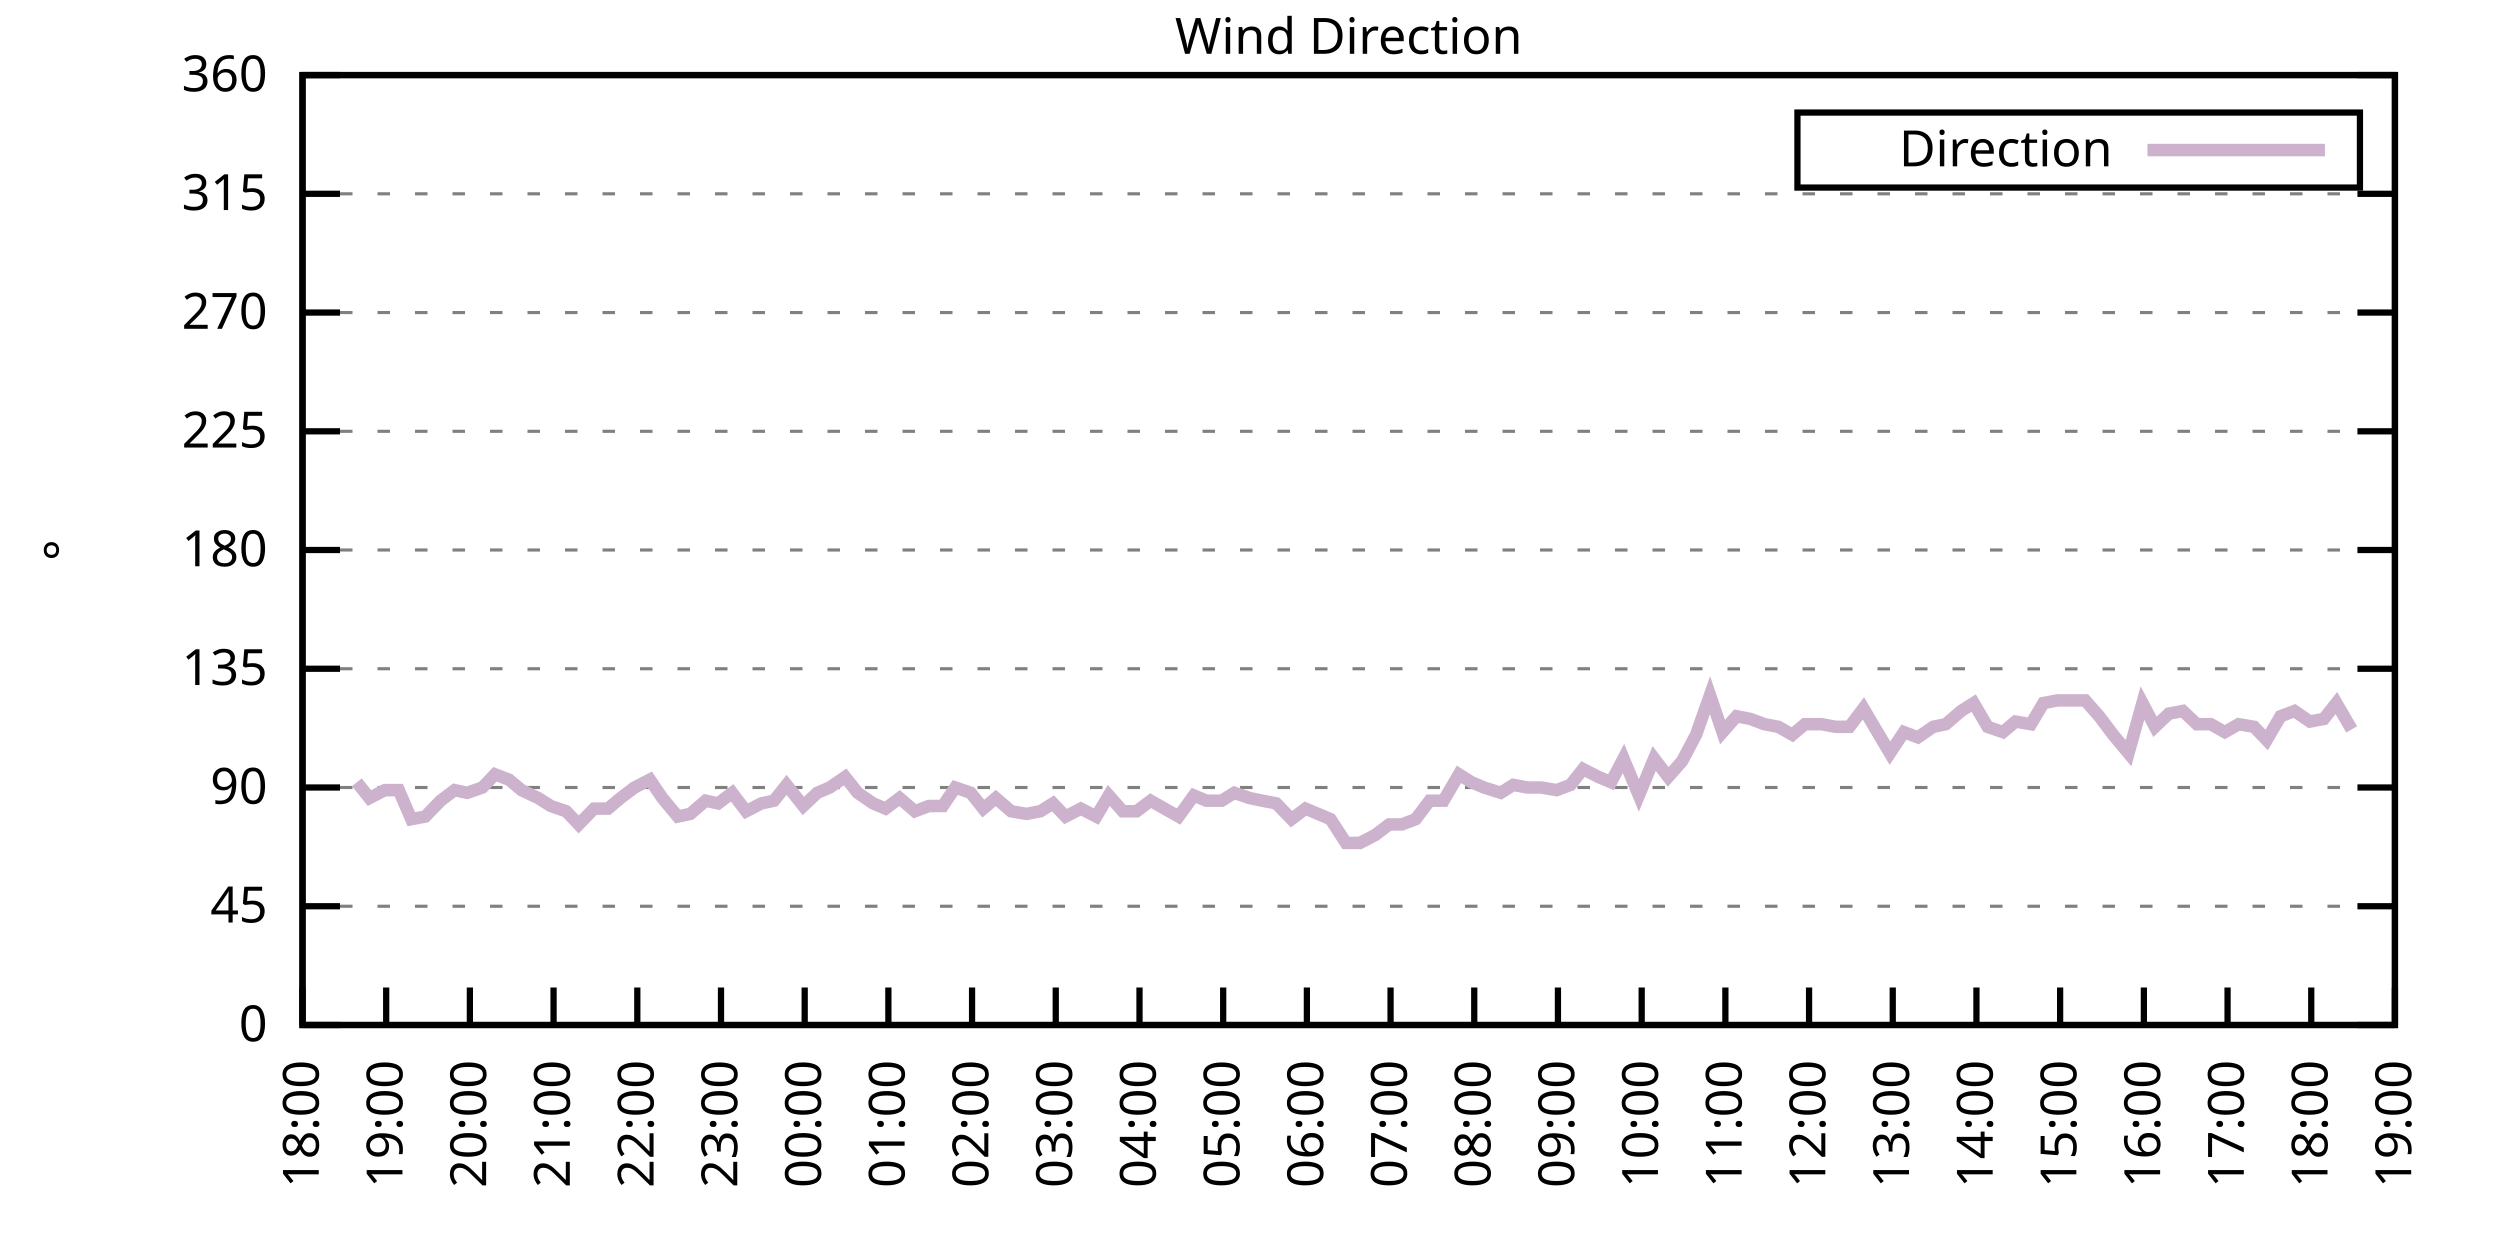
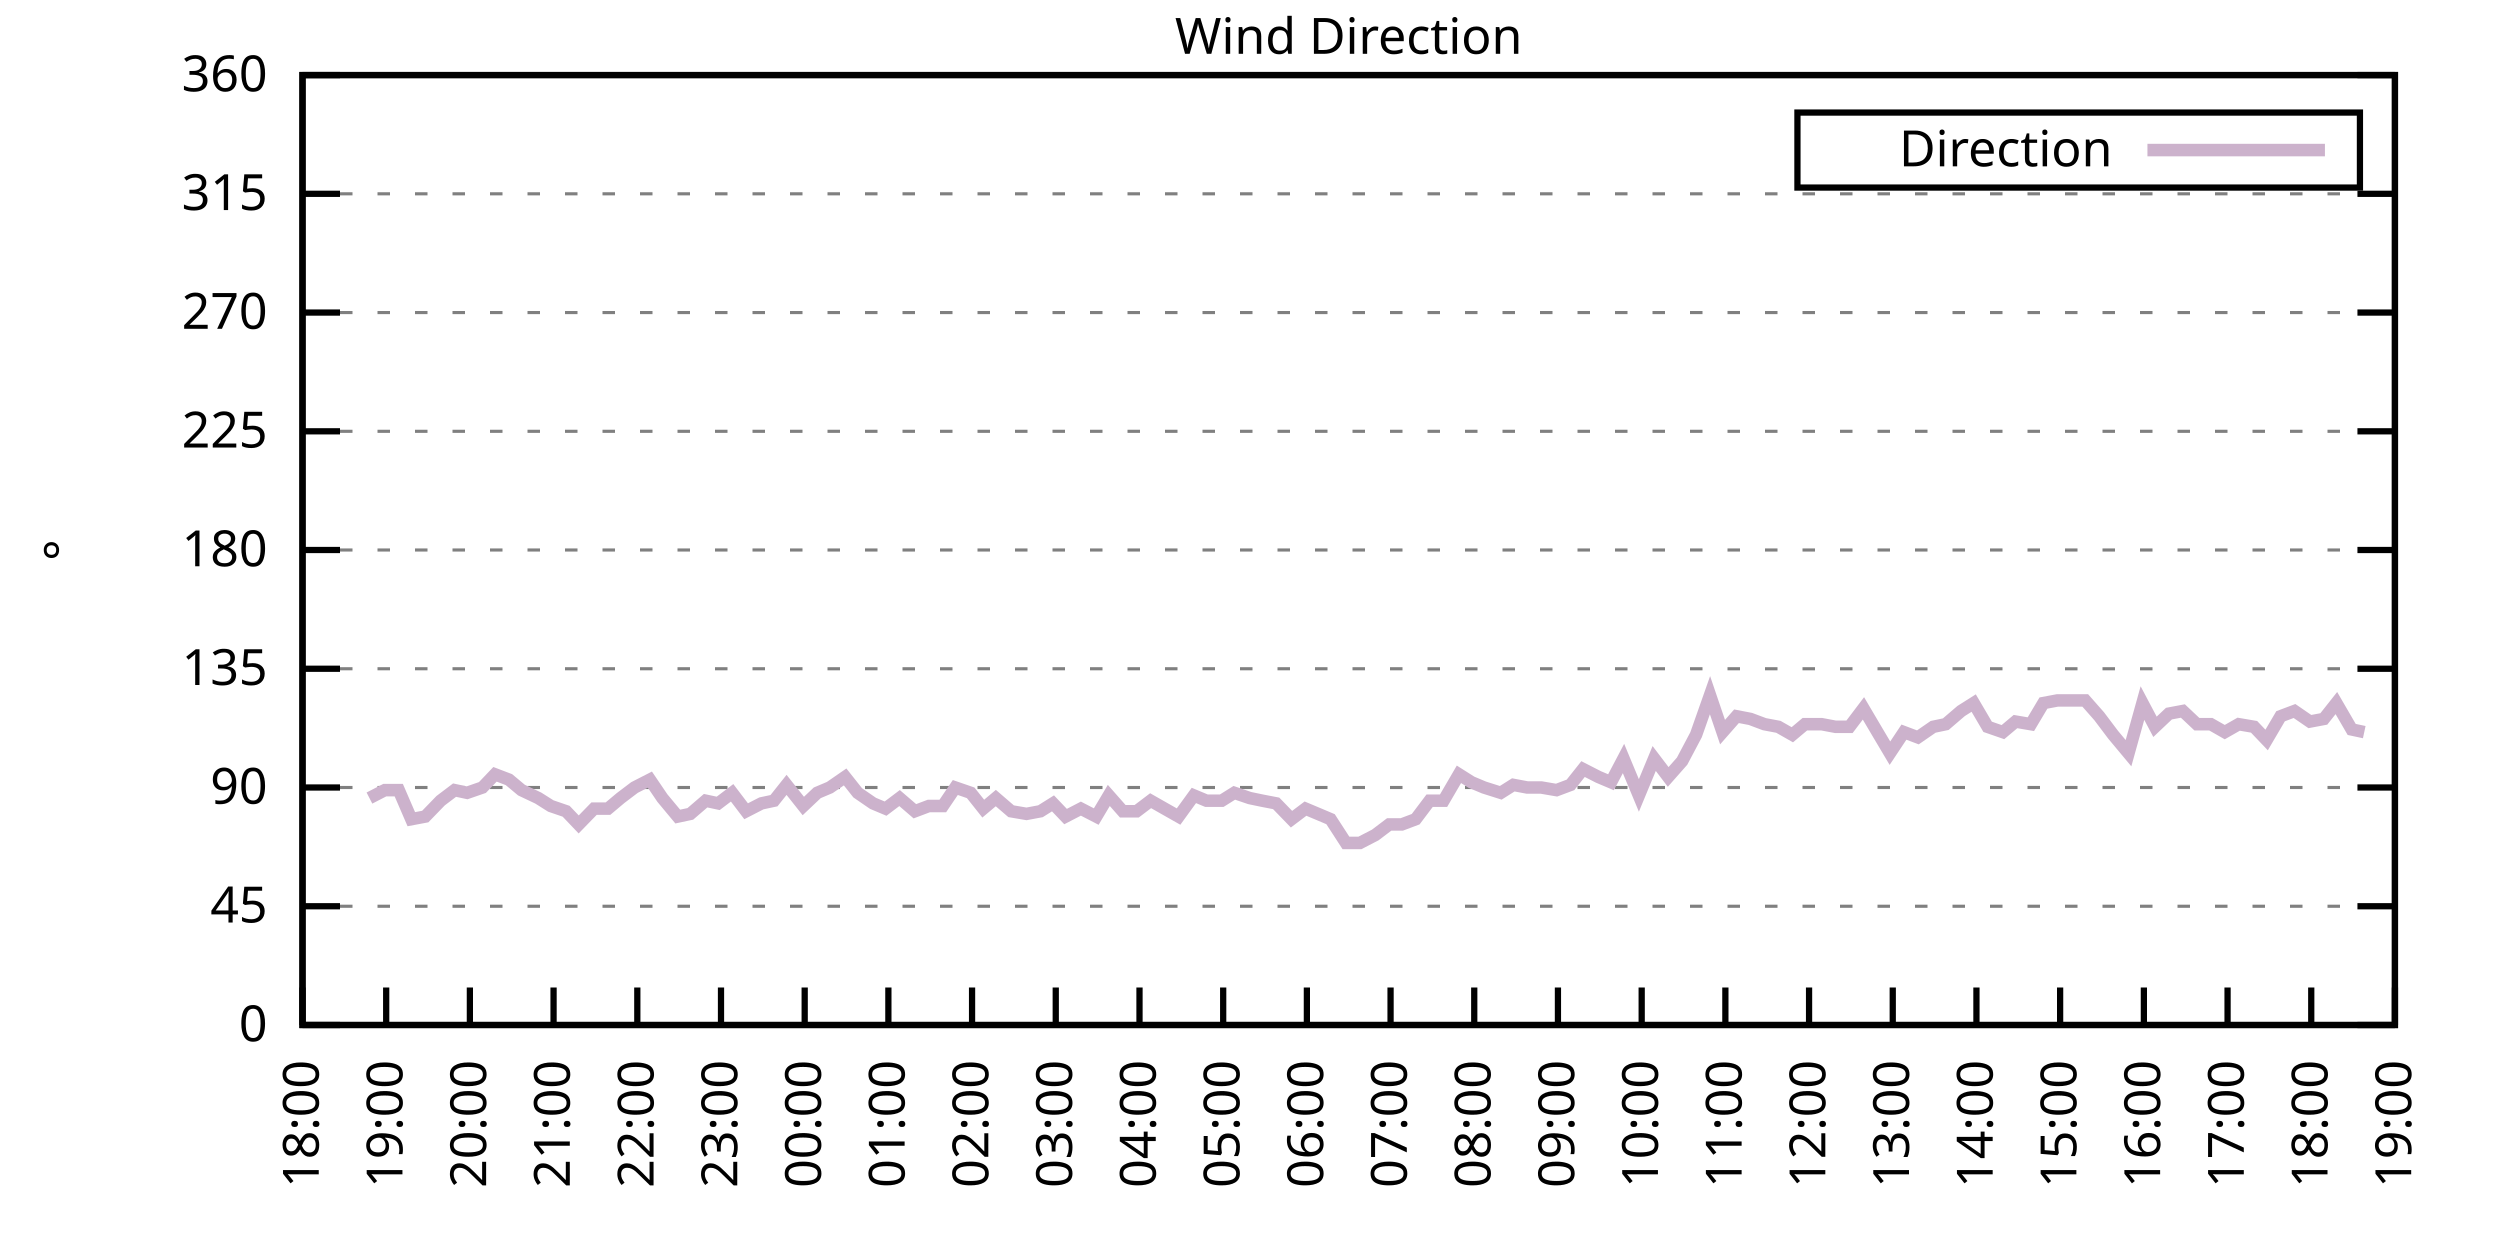
<svg xmlns="http://www.w3.org/2000/svg" xmlns:xlink="http://www.w3.org/1999/xlink" width="400" height="200" viewBox="0 0 400 200">
  <g id="gnuplot_canvas">
    <rect x="0" y="0" width="400" height="200" fill="none" />
    <defs>
      <circle id="gpDot" r="0.5" stroke-width="0.5" stroke="currentColor" />
      <path id="gpPt0" stroke-width="0.333" stroke="currentColor" d="M-1,0 h2 M0,-1 v2" />
      <path id="gpPt1" stroke-width="0.333" stroke="currentColor" d="M-1,-1 L1,1 M1,-1 L-1,1" />
      <path id="gpPt2" stroke-width="0.333" stroke="currentColor" d="M-1,0 L1,0 M0,-1 L0,1 M-1,-1 L1,1 M-1,1 L1,-1" />
      <rect id="gpPt3" stroke-width="0.333" stroke="currentColor" x="-1" y="-1" width="2" height="2" />
      <rect id="gpPt4" stroke-width="0.333" stroke="currentColor" fill="currentColor" x="-1" y="-1" width="2" height="2" />
      <circle id="gpPt5" stroke-width="0.333" stroke="currentColor" cx="0" cy="0" r="1" />
      <use xlink:href="#gpPt5" id="gpPt6" fill="currentColor" stroke="none" />
      <path id="gpPt7" stroke-width="0.333" stroke="currentColor" d="M0,-1.33 L-1.33,0.67 L1.33,0.67 z" />
      <use xlink:href="#gpPt7" id="gpPt8" fill="currentColor" stroke="none" />
      <use xlink:href="#gpPt7" id="gpPt9" stroke="currentColor" transform="rotate(180)" />
      <use xlink:href="#gpPt9" id="gpPt10" fill="currentColor" stroke="none" />
      <use xlink:href="#gpPt3" id="gpPt11" stroke="currentColor" transform="rotate(45)" />
      <use xlink:href="#gpPt11" id="gpPt12" fill="currentColor" stroke="none" />
      <path id="gpPt13" stroke-width="0.333" stroke="currentColor" d="M0,1.330 L1.265,0.411 L0.782,-1.067 L-0.782,-1.076 L-1.265,0.411 z" />
      <use xlink:href="#gpPt13" id="gpPt14" fill="currentColor" stroke="none" />
      <filter id="textbox" filterUnits="objectBoundingBox" x="0" y="0" height="1" width="1">
        <feFlood flood-color="white" flood-opacity="1" result="bgnd" />
        <feComposite in="SourceGraphic" in2="bgnd" operator="atop" />
      </filter>
      <filter id="greybox" filterUnits="objectBoundingBox" x="0" y="0" height="1" width="1">
        <feFlood flood-color="lightgrey" flood-opacity="1" result="grey" />
        <feComposite in="SourceGraphic" in2="grey" operator="atop" />
      </filter>
    </defs>
    <g fill="none" color="white" stroke="currentColor" stroke-width="1.00" stroke-linecap="butt" stroke-linejoin="miter">
</g>
    <g fill="none" color="black" stroke="currentColor" stroke-width="1.00" stroke-linecap="butt" stroke-linejoin="miter">
      <g stroke="none" shape-rendering="crispEdges">
        <polygon fill="rgb(255, 255, 255)" points="48.40,164.00 383.18,164.00 383.18,12.02 48.40,12.02 " />
      </g>
    </g>
    <g fill="none" color="black" stroke="currentColor" stroke-width="1.00" stroke-linecap="butt" stroke-linejoin="miter">
</g>
    <g fill="none" color="black" stroke="black" stroke-width="0.50" stroke-linecap="butt" stroke-linejoin="miter">
</g>
    <g fill="none" color="gray" stroke="currentColor" stroke-width="0.50" stroke-linecap="butt" stroke-linejoin="miter">
      <path stroke="gray" stroke-dasharray="2,4" class="gridline" d="M48.40,164.00 L383.19,164.00  " />
    </g>
    <g fill="none" color="gray" stroke="gray" stroke-width="1.00" stroke-linecap="butt" stroke-linejoin="miter">
</g>
    <g fill="none" color="black" stroke="currentColor" stroke-width="1.00" stroke-linecap="butt" stroke-linejoin="miter">
      <path stroke="black" d="M48.40,164.00 L54.40,164.00 M383.19,164.00 L377.19,164.00  " />
      <g transform="translate(42.80,166.60)" stroke="none" fill="black" font-family="Sans" font-size="8.00" text-anchor="end">
        <text>
          <tspan font-family="Sans"> 0</tspan>
        </text>
      </g>
    </g>
    <g fill="none" color="black" stroke="currentColor" stroke-width="1.00" stroke-linecap="butt" stroke-linejoin="miter">
</g>
    <g fill="none" color="black" stroke="black" stroke-width="0.50" stroke-linecap="butt" stroke-linejoin="miter">
</g>
    <g fill="none" color="gray" stroke="currentColor" stroke-width="0.50" stroke-linecap="butt" stroke-linejoin="miter">
      <path stroke="gray" stroke-dasharray="2,4" class="gridline" d="M48.40,145.00 L383.19,145.00  " />
    </g>
    <g fill="none" color="gray" stroke="gray" stroke-width="1.00" stroke-linecap="butt" stroke-linejoin="miter">
</g>
    <g fill="none" color="black" stroke="currentColor" stroke-width="1.00" stroke-linecap="butt" stroke-linejoin="miter">
      <path stroke="black" d="M48.40,145.00 L54.40,145.00 M383.19,145.00 L377.19,145.00  " />
      <g transform="translate(42.80,147.60)" stroke="none" fill="black" font-family="Sans" font-size="8.00" text-anchor="end">
        <text>
          <tspan font-family="Sans"> 45</tspan>
        </text>
      </g>
    </g>
    <g fill="none" color="black" stroke="currentColor" stroke-width="1.00" stroke-linecap="butt" stroke-linejoin="miter">
</g>
    <g fill="none" color="black" stroke="black" stroke-width="0.50" stroke-linecap="butt" stroke-linejoin="miter">
</g>
    <g fill="none" color="gray" stroke="currentColor" stroke-width="0.50" stroke-linecap="butt" stroke-linejoin="miter">
      <path stroke="gray" stroke-dasharray="2,4" class="gridline" d="M48.40,126.00 L383.19,126.00  " />
    </g>
    <g fill="none" color="gray" stroke="gray" stroke-width="1.00" stroke-linecap="butt" stroke-linejoin="miter">
</g>
    <g fill="none" color="black" stroke="currentColor" stroke-width="1.00" stroke-linecap="butt" stroke-linejoin="miter">
      <path stroke="black" d="M48.40,126.00 L54.40,126.00 M383.19,126.00 L377.19,126.00  " />
      <g transform="translate(42.80,128.60)" stroke="none" fill="black" font-family="Sans" font-size="8.00" text-anchor="end">
        <text>
          <tspan font-family="Sans"> 90</tspan>
        </text>
      </g>
    </g>
    <g fill="none" color="black" stroke="currentColor" stroke-width="1.00" stroke-linecap="butt" stroke-linejoin="miter">
</g>
    <g fill="none" color="black" stroke="black" stroke-width="0.50" stroke-linecap="butt" stroke-linejoin="miter">
</g>
    <g fill="none" color="gray" stroke="currentColor" stroke-width="0.50" stroke-linecap="butt" stroke-linejoin="miter">
      <path stroke="gray" stroke-dasharray="2,4" class="gridline" d="M48.40,107.00 L383.19,107.00  " />
    </g>
    <g fill="none" color="gray" stroke="gray" stroke-width="1.00" stroke-linecap="butt" stroke-linejoin="miter">
</g>
    <g fill="none" color="black" stroke="currentColor" stroke-width="1.00" stroke-linecap="butt" stroke-linejoin="miter">
      <path stroke="black" d="M48.40,107.00 L54.40,107.00 M383.19,107.00 L377.19,107.00  " />
      <g transform="translate(42.80,109.60)" stroke="none" fill="black" font-family="Sans" font-size="8.00" text-anchor="end">
        <text>
          <tspan font-family="Sans"> 135</tspan>
        </text>
      </g>
    </g>
    <g fill="none" color="black" stroke="currentColor" stroke-width="1.00" stroke-linecap="butt" stroke-linejoin="miter">
</g>
    <g fill="none" color="black" stroke="black" stroke-width="0.50" stroke-linecap="butt" stroke-linejoin="miter">
</g>
    <g fill="none" color="gray" stroke="currentColor" stroke-width="0.50" stroke-linecap="butt" stroke-linejoin="miter">
      <path stroke="gray" stroke-dasharray="2,4" class="gridline" d="M48.40,88.00 L383.19,88.00  " />
    </g>
    <g fill="none" color="gray" stroke="gray" stroke-width="1.00" stroke-linecap="butt" stroke-linejoin="miter">
</g>
    <g fill="none" color="black" stroke="currentColor" stroke-width="1.00" stroke-linecap="butt" stroke-linejoin="miter">
      <path stroke="black" d="M48.40,88.00 L54.40,88.00 M383.19,88.00 L377.19,88.00  " />
      <g transform="translate(42.80,90.60)" stroke="none" fill="black" font-family="Sans" font-size="8.00" text-anchor="end">
        <text>
          <tspan font-family="Sans"> 180</tspan>
        </text>
      </g>
    </g>
    <g fill="none" color="black" stroke="currentColor" stroke-width="1.00" stroke-linecap="butt" stroke-linejoin="miter">
</g>
    <g fill="none" color="black" stroke="black" stroke-width="0.50" stroke-linecap="butt" stroke-linejoin="miter">
</g>
    <g fill="none" color="gray" stroke="currentColor" stroke-width="0.50" stroke-linecap="butt" stroke-linejoin="miter">
      <path stroke="gray" stroke-dasharray="2,4" class="gridline" d="M48.40,69.01 L383.19,69.01  " />
    </g>
    <g fill="none" color="gray" stroke="gray" stroke-width="1.00" stroke-linecap="butt" stroke-linejoin="miter">
</g>
    <g fill="none" color="black" stroke="currentColor" stroke-width="1.00" stroke-linecap="butt" stroke-linejoin="miter">
      <path stroke="black" d="M48.40,69.01 L54.40,69.01 M383.19,69.01 L377.19,69.01  " />
      <g transform="translate(42.80,71.61)" stroke="none" fill="black" font-family="Sans" font-size="8.00" text-anchor="end">
        <text>
          <tspan font-family="Sans"> 225</tspan>
        </text>
      </g>
    </g>
    <g fill="none" color="black" stroke="currentColor" stroke-width="1.00" stroke-linecap="butt" stroke-linejoin="miter">
</g>
    <g fill="none" color="black" stroke="black" stroke-width="0.50" stroke-linecap="butt" stroke-linejoin="miter">
</g>
    <g fill="none" color="gray" stroke="currentColor" stroke-width="0.50" stroke-linecap="butt" stroke-linejoin="miter">
      <path stroke="gray" stroke-dasharray="2,4" class="gridline" d="M48.40,50.01 L383.19,50.01  " />
    </g>
    <g fill="none" color="gray" stroke="gray" stroke-width="1.00" stroke-linecap="butt" stroke-linejoin="miter">
</g>
    <g fill="none" color="black" stroke="currentColor" stroke-width="1.00" stroke-linecap="butt" stroke-linejoin="miter">
      <path stroke="black" d="M48.40,50.01 L54.40,50.01 M383.19,50.01 L377.19,50.01  " />
      <g transform="translate(42.80,52.61)" stroke="none" fill="black" font-family="Sans" font-size="8.00" text-anchor="end">
        <text>
          <tspan font-family="Sans"> 270</tspan>
        </text>
      </g>
    </g>
    <g fill="none" color="black" stroke="currentColor" stroke-width="1.00" stroke-linecap="butt" stroke-linejoin="miter">
</g>
    <g fill="none" color="black" stroke="black" stroke-width="0.50" stroke-linecap="butt" stroke-linejoin="miter">
</g>
    <g fill="none" color="gray" stroke="currentColor" stroke-width="0.50" stroke-linecap="butt" stroke-linejoin="miter">
      <path stroke="gray" stroke-dasharray="2,4" class="gridline" d="M48.40,31.01 L383.19,31.01  " />
    </g>
    <g fill="none" color="gray" stroke="gray" stroke-width="1.00" stroke-linecap="butt" stroke-linejoin="miter">
</g>
    <g fill="none" color="black" stroke="currentColor" stroke-width="1.00" stroke-linecap="butt" stroke-linejoin="miter">
      <path stroke="black" d="M48.40,31.01 L54.40,31.01 M383.19,31.01 L377.19,31.01  " />
      <g transform="translate(42.80,33.61)" stroke="none" fill="black" font-family="Sans" font-size="8.00" text-anchor="end">
        <text>
          <tspan font-family="Sans"> 315</tspan>
        </text>
      </g>
    </g>
    <g fill="none" color="black" stroke="currentColor" stroke-width="1.00" stroke-linecap="butt" stroke-linejoin="miter">
</g>
    <g fill="none" color="black" stroke="black" stroke-width="0.50" stroke-linecap="butt" stroke-linejoin="miter">
</g>
    <g fill="none" color="gray" stroke="currentColor" stroke-width="0.50" stroke-linecap="butt" stroke-linejoin="miter">
      <path stroke="gray" stroke-dasharray="2,4" class="gridline" d="M48.40,12.01 L383.19,12.01  " />
    </g>
    <g fill="none" color="gray" stroke="gray" stroke-width="1.00" stroke-linecap="butt" stroke-linejoin="miter">
</g>
    <g fill="none" color="black" stroke="currentColor" stroke-width="1.00" stroke-linecap="butt" stroke-linejoin="miter">
      <path stroke="black" d="M48.40,12.01 L54.40,12.01 M383.19,12.01 L377.19,12.01  " />
      <g transform="translate(42.80,14.61)" stroke="none" fill="black" font-family="Sans" font-size="8.00" text-anchor="end">
        <text>
          <tspan font-family="Sans"> 360</tspan>
        </text>
      </g>
    </g>
    <g fill="none" color="black" stroke="currentColor" stroke-width="1.00" stroke-linecap="butt" stroke-linejoin="miter">
      <path stroke="black" d="M48.40,164.00 L48.40,158.00  " />
      <g transform="translate(51.00,169.60) rotate(270.00)" stroke="none" fill="black" font-family="Sans" font-size="8.00" text-anchor="end">
        <text>
          <tspan font-family="Sans">18:00</tspan>
        </text>
      </g>
    </g>
    <g fill="none" color="black" stroke="currentColor" stroke-width="1.00" stroke-linecap="butt" stroke-linejoin="miter">
      <path stroke="black" d="M61.79,164.00 L61.79,158.00  " />
      <g transform="translate(64.39,169.60) rotate(270.00)" stroke="none" fill="black" font-family="Sans" font-size="8.00" text-anchor="end">
        <text>
          <tspan font-family="Sans">19:00</tspan>
        </text>
      </g>
    </g>
    <g fill="none" color="black" stroke="currentColor" stroke-width="1.00" stroke-linecap="butt" stroke-linejoin="miter">
      <path stroke="black" d="M75.18,164.00 L75.18,158.00  " />
      <g transform="translate(77.78,169.60) rotate(270.00)" stroke="none" fill="black" font-family="Sans" font-size="8.00" text-anchor="end">
        <text>
          <tspan font-family="Sans">20:00</tspan>
        </text>
      </g>
    </g>
    <g fill="none" color="black" stroke="currentColor" stroke-width="1.00" stroke-linecap="butt" stroke-linejoin="miter">
      <path stroke="black" d="M88.57,164.00 L88.57,158.00  " />
      <g transform="translate(91.17,169.60) rotate(270.00)" stroke="none" fill="black" font-family="Sans" font-size="8.00" text-anchor="end">
        <text>
          <tspan font-family="Sans">21:00</tspan>
        </text>
      </g>
    </g>
    <g fill="none" color="black" stroke="currentColor" stroke-width="1.00" stroke-linecap="butt" stroke-linejoin="miter">
      <path stroke="black" d="M101.97,164.00 L101.97,158.00  " />
      <g transform="translate(104.57,169.60) rotate(270.00)" stroke="none" fill="black" font-family="Sans" font-size="8.00" text-anchor="end">
        <text>
          <tspan font-family="Sans">22:00</tspan>
        </text>
      </g>
    </g>
    <g fill="none" color="black" stroke="currentColor" stroke-width="1.00" stroke-linecap="butt" stroke-linejoin="miter">
      <path stroke="black" d="M115.36,164.00 L115.36,158.00  " />
      <g transform="translate(117.96,169.60) rotate(270.00)" stroke="none" fill="black" font-family="Sans" font-size="8.00" text-anchor="end">
        <text>
          <tspan font-family="Sans">23:00</tspan>
        </text>
      </g>
    </g>
    <g fill="none" color="black" stroke="currentColor" stroke-width="1.00" stroke-linecap="butt" stroke-linejoin="miter">
      <path stroke="black" d="M128.75,164.00 L128.75,158.00  " />
      <g transform="translate(131.35,169.60) rotate(270.00)" stroke="none" fill="black" font-family="Sans" font-size="8.00" text-anchor="end">
        <text>
          <tspan font-family="Sans">00:00</tspan>
        </text>
      </g>
    </g>
    <g fill="none" color="black" stroke="currentColor" stroke-width="1.00" stroke-linecap="butt" stroke-linejoin="miter">
      <path stroke="black" d="M142.14,164.00 L142.14,158.00  " />
      <g transform="translate(144.74,169.60) rotate(270.00)" stroke="none" fill="black" font-family="Sans" font-size="8.00" text-anchor="end">
        <text>
          <tspan font-family="Sans">01:00</tspan>
        </text>
      </g>
    </g>
    <g fill="none" color="black" stroke="currentColor" stroke-width="1.00" stroke-linecap="butt" stroke-linejoin="miter">
      <path stroke="black" d="M155.53,164.00 L155.53,158.00  " />
      <g transform="translate(158.13,169.60) rotate(270.00)" stroke="none" fill="black" font-family="Sans" font-size="8.00" text-anchor="end">
        <text>
          <tspan font-family="Sans">02:00</tspan>
        </text>
      </g>
    </g>
    <g fill="none" color="black" stroke="currentColor" stroke-width="1.00" stroke-linecap="butt" stroke-linejoin="miter">
      <path stroke="black" d="M168.92,164.00 L168.92,158.00  " />
      <g transform="translate(171.52,169.60) rotate(270.00)" stroke="none" fill="black" font-family="Sans" font-size="8.00" text-anchor="end">
        <text>
          <tspan font-family="Sans">03:00</tspan>
        </text>
      </g>
    </g>
    <g fill="none" color="black" stroke="currentColor" stroke-width="1.00" stroke-linecap="butt" stroke-linejoin="miter">
      <path stroke="black" d="M182.32,164.00 L182.32,158.00  " />
      <g transform="translate(184.92,169.60) rotate(270.00)" stroke="none" fill="black" font-family="Sans" font-size="8.00" text-anchor="end">
        <text>
          <tspan font-family="Sans">04:00</tspan>
        </text>
      </g>
    </g>
    <g fill="none" color="black" stroke="currentColor" stroke-width="1.00" stroke-linecap="butt" stroke-linejoin="miter">
      <path stroke="black" d="M195.71,164.00 L195.71,158.00  " />
      <g transform="translate(198.31,169.60) rotate(270.00)" stroke="none" fill="black" font-family="Sans" font-size="8.00" text-anchor="end">
        <text>
          <tspan font-family="Sans">05:00</tspan>
        </text>
      </g>
    </g>
    <g fill="none" color="black" stroke="currentColor" stroke-width="1.00" stroke-linecap="butt" stroke-linejoin="miter">
      <path stroke="black" d="M209.10,164.00 L209.10,158.00  " />
      <g transform="translate(211.70,169.60) rotate(270.00)" stroke="none" fill="black" font-family="Sans" font-size="8.00" text-anchor="end">
        <text>
          <tspan font-family="Sans">06:00</tspan>
        </text>
      </g>
    </g>
    <g fill="none" color="black" stroke="currentColor" stroke-width="1.00" stroke-linecap="butt" stroke-linejoin="miter">
      <path stroke="black" d="M222.49,164.00 L222.49,158.00  " />
      <g transform="translate(225.09,169.60) rotate(270.00)" stroke="none" fill="black" font-family="Sans" font-size="8.00" text-anchor="end">
        <text>
          <tspan font-family="Sans">07:00</tspan>
        </text>
      </g>
    </g>
    <g fill="none" color="black" stroke="currentColor" stroke-width="1.00" stroke-linecap="butt" stroke-linejoin="miter">
      <path stroke="black" d="M235.88,164.00 L235.88,158.00  " />
      <g transform="translate(238.48,169.60) rotate(270.00)" stroke="none" fill="black" font-family="Sans" font-size="8.00" text-anchor="end">
        <text>
          <tspan font-family="Sans">08:00</tspan>
        </text>
      </g>
    </g>
    <g fill="none" color="black" stroke="currentColor" stroke-width="1.00" stroke-linecap="butt" stroke-linejoin="miter">
      <path stroke="black" d="M249.27,164.00 L249.27,158.00  " />
      <g transform="translate(251.87,169.60) rotate(270.00)" stroke="none" fill="black" font-family="Sans" font-size="8.00" text-anchor="end">
        <text>
          <tspan font-family="Sans">09:00</tspan>
        </text>
      </g>
    </g>
    <g fill="none" color="black" stroke="currentColor" stroke-width="1.00" stroke-linecap="butt" stroke-linejoin="miter">
      <path stroke="black" d="M262.67,164.00 L262.67,158.00  " />
      <g transform="translate(265.27,169.60) rotate(270.00)" stroke="none" fill="black" font-family="Sans" font-size="8.00" text-anchor="end">
        <text>
          <tspan font-family="Sans">10:00</tspan>
        </text>
      </g>
    </g>
    <g fill="none" color="black" stroke="currentColor" stroke-width="1.00" stroke-linecap="butt" stroke-linejoin="miter">
      <path stroke="black" d="M276.06,164.00 L276.06,158.00  " />
      <g transform="translate(278.66,169.60) rotate(270.00)" stroke="none" fill="black" font-family="Sans" font-size="8.00" text-anchor="end">
        <text>
          <tspan font-family="Sans">11:00</tspan>
        </text>
      </g>
    </g>
    <g fill="none" color="black" stroke="currentColor" stroke-width="1.00" stroke-linecap="butt" stroke-linejoin="miter">
      <path stroke="black" d="M289.45,164.00 L289.45,158.00  " />
      <g transform="translate(292.05,169.60) rotate(270.00)" stroke="none" fill="black" font-family="Sans" font-size="8.00" text-anchor="end">
        <text>
          <tspan font-family="Sans">12:00</tspan>
        </text>
      </g>
    </g>
    <g fill="none" color="black" stroke="currentColor" stroke-width="1.00" stroke-linecap="butt" stroke-linejoin="miter">
      <path stroke="black" d="M302.84,164.00 L302.84,158.00  " />
      <g transform="translate(305.44,169.60) rotate(270.00)" stroke="none" fill="black" font-family="Sans" font-size="8.00" text-anchor="end">
        <text>
          <tspan font-family="Sans">13:00</tspan>
        </text>
      </g>
    </g>
    <g fill="none" color="black" stroke="currentColor" stroke-width="1.00" stroke-linecap="butt" stroke-linejoin="miter">
      <path stroke="black" d="M316.23,164.00 L316.23,158.00  " />
      <g transform="translate(318.83,169.60) rotate(270.00)" stroke="none" fill="black" font-family="Sans" font-size="8.00" text-anchor="end">
        <text>
          <tspan font-family="Sans">14:00</tspan>
        </text>
      </g>
    </g>
    <g fill="none" color="black" stroke="currentColor" stroke-width="1.00" stroke-linecap="butt" stroke-linejoin="miter">
      <path stroke="black" d="M329.62,164.00 L329.62,158.00  " />
      <g transform="translate(332.22,169.60) rotate(270.00)" stroke="none" fill="black" font-family="Sans" font-size="8.00" text-anchor="end">
        <text>
          <tspan font-family="Sans">15:00</tspan>
        </text>
      </g>
    </g>
    <g fill="none" color="black" stroke="currentColor" stroke-width="1.00" stroke-linecap="butt" stroke-linejoin="miter">
      <path stroke="black" d="M343.02,164.00 L343.02,158.00  " />
      <g transform="translate(345.62,169.60) rotate(270.00)" stroke="none" fill="black" font-family="Sans" font-size="8.00" text-anchor="end">
        <text>
          <tspan font-family="Sans">16:00</tspan>
        </text>
      </g>
    </g>
    <g fill="none" color="black" stroke="currentColor" stroke-width="1.00" stroke-linecap="butt" stroke-linejoin="miter">
      <path stroke="black" d="M356.41,164.00 L356.41,158.00  " />
      <g transform="translate(359.01,169.60) rotate(270.00)" stroke="none" fill="black" font-family="Sans" font-size="8.00" text-anchor="end">
        <text>
          <tspan font-family="Sans">17:00</tspan>
        </text>
      </g>
    </g>
    <g fill="none" color="black" stroke="currentColor" stroke-width="1.00" stroke-linecap="butt" stroke-linejoin="miter">
      <path stroke="black" d="M369.80,164.00 L369.80,158.00  " />
      <g transform="translate(372.40,169.60) rotate(270.00)" stroke="none" fill="black" font-family="Sans" font-size="8.00" text-anchor="end">
        <text>
          <tspan font-family="Sans">18:00</tspan>
        </text>
      </g>
    </g>
    <g fill="none" color="black" stroke="currentColor" stroke-width="1.00" stroke-linecap="butt" stroke-linejoin="miter">
      <path stroke="black" d="M383.19,164.00 L383.19,158.00  " />
      <g transform="translate(385.79,169.60) rotate(270.00)" stroke="none" fill="black" font-family="Sans" font-size="8.00" text-anchor="end">
        <text>
          <tspan font-family="Sans">19:00</tspan>
        </text>
      </g>
    </g>
    <g fill="none" color="black" stroke="currentColor" stroke-width="1.00" stroke-linecap="butt" stroke-linejoin="miter">
</g>
    <g fill="none" color="black" stroke="currentColor" stroke-width="1.00" stroke-linecap="butt" stroke-linejoin="miter">
      <path stroke="black" d="M48.40,12.01 L48.40,164.00 L383.19,164.00 L383.19,12.01 L48.40,12.01 Z  " />
    </g>
    <g fill="none" color="black" stroke="currentColor" stroke-width="1.00" stroke-linecap="butt" stroke-linejoin="miter">
</g>
    <g fill="none" color="black" stroke="currentColor" stroke-width="1.00" stroke-linecap="butt" stroke-linejoin="miter">
      <path stroke="black" d="M287.59,30.01 L287.59,18.01 L377.59,18.01 L377.59,30.01 L287.59,30.01 Z  " />
    </g>
    <g id="Wind_direction_plot_1">
      <g fill="none" color="white" stroke="black" stroke-width="2.00" stroke-linecap="butt" stroke-linejoin="miter">
</g>
      <g fill="none" color="black" stroke="currentColor" stroke-width="2.00" stroke-linecap="butt" stroke-linejoin="miter">
        <g transform="translate(337.99,26.61)" stroke="none" fill="black" font-family="Sans" font-size="8.00" text-anchor="end">
          <text>
            <tspan font-family="Sans">Direction</tspan>
          </text>
        </g>
      </g>
      <g fill="none" color="black" stroke="currentColor" stroke-width="2.00" stroke-linecap="butt" stroke-linejoin="miter">
-         <path stroke="rgb(204, 178, 204)" d="M343.59,24.01 L371.99,24.01 M57.10,125.16 L59.11,127.69 L61.57,126.42 L63.80,126.42 L65.81,131.07 L68.04,130.65   L70.50,128.11 L72.73,126.42 L74.74,126.85 L77.19,126.00 L79.20,123.89 L81.43,124.74 L83.44,126.42 L86.12,127.69   L88.13,128.96 L90.58,129.80 L92.59,131.91 L95.05,129.38 L97.28,129.38 L99.29,127.69 L101.52,126.00 L103.98,124.74   L105.98,127.69 L108.44,130.65 L110.45,130.22 L112.90,128.11 L114.91,128.54 L117.14,126.85 L119.38,129.80 L121.83,128.54   L123.84,128.11 L125.85,125.58 L128.53,128.96 L130.76,126.85 L132.77,126.00 L135.22,124.31 L137.23,126.85 L139.69,128.54   L141.69,129.38 L143.93,127.69 L146.38,129.80 L148.61,128.96 L150.85,128.96 L152.85,126.00 L155.31,126.85 L157.32,129.38   L159.33,127.69 L161.78,129.80 L164.24,130.22 L166.47,129.80 L168.48,128.54 L170.49,130.65 L172.94,129.38 L175.40,130.65   L177.41,127.27 L179.64,129.80 L181.87,129.80 L184.10,128.11 L186.33,129.38 L188.57,130.65 L191.02,127.27 L193.03,128.11   L195.48,128.11 L197.49,126.85 L199.95,127.69 L201.96,128.11 L204.19,128.54 L206.64,131.07 L208.88,129.38 L210.88,130.22   L212.89,131.07 L215.35,134.87 L217.58,134.87 L220.04,133.60 L222.27,131.91 L224.28,131.91 L226.51,131.07 L228.74,128.11   L230.97,128.11 L233.43,123.89 L235.44,125.16 L237.44,126.00 L240.12,126.85 L242.13,125.58 L244.36,126.00 L246.60,126.00   L249.05,126.42 L251.28,125.58 L253.29,123.05 L255.75,124.31 L257.76,125.16 L259.76,121.36 L262.22,127.27 L264.67,121.36   L266.91,124.31 L269.14,121.78 L271.37,117.56 L273.60,111.23 L275.61,117.14 L277.84,114.60 L280.07,115.03 L282.31,115.87   L284.54,116.29 L286.77,117.56 L288.78,115.87 L291.46,115.87 L293.69,116.29 L295.92,116.29 L298.15,113.34 L300.39,117.14   L302.39,120.51 L304.63,117.14 L306.86,117.98 L309.31,116.29 L311.32,115.87 L313.78,113.76 L315.79,112.49 L318.02,116.29   L320.47,117.14 L322.48,115.45 L324.94,115.87 L326.95,112.49 L329.18,112.07 L331.41,112.07 L333.64,112.07 L335.87,114.60   L338.10,117.56 L340.56,120.51 L342.79,112.49 L344.80,116.29 L347.03,114.18 L349.26,113.76 L351.50,115.87 L353.73,115.87   L355.96,117.14 L358.19,115.87 L360.65,116.29 L362.66,118.40 L364.89,114.60 L367.12,113.76 L369.58,115.45 L371.81,115.03   L373.82,112.49 L376.27,116.71  " />
+         <path stroke="rgb(204, 178, 204)" d="M343.59,24.01 L371.99,24.01 M59.11,127.69 L61.57,126.42 L63.80,126.42 L65.81,131.07 L68.04,130.65 L70.50,128.11   L72.73,126.42 L74.74,126.85 L77.19,126.00 L79.20,123.89 L81.43,124.74 L83.44,126.42 L86.12,127.69 L88.13,128.96   L90.58,129.80 L92.59,131.91 L95.05,129.38 L97.28,129.38 L99.29,127.69 L101.52,126.00 L103.98,124.74 L105.98,127.69   L108.44,130.65 L110.45,130.22 L112.90,128.11 L114.91,128.54 L117.14,126.85 L119.38,129.80 L121.83,128.54 L123.84,128.11   L125.85,125.58 L128.53,128.96 L130.76,126.85 L132.77,126.00 L135.22,124.31 L137.23,126.85 L139.69,128.54 L141.69,129.38   L143.93,127.69 L146.38,129.80 L148.61,128.96 L150.85,128.96 L152.85,126.00 L155.31,126.85 L157.32,129.38 L159.33,127.69   L161.78,129.80 L164.24,130.22 L166.47,129.80 L168.48,128.54 L170.49,130.65 L172.94,129.38 L175.40,130.65 L177.41,127.27   L179.64,129.80 L181.87,129.80 L184.10,128.11 L186.33,129.38 L188.57,130.65 L191.02,127.27 L193.03,128.11 L195.48,128.11   L197.49,126.85 L199.95,127.69 L201.96,128.11 L204.19,128.54 L206.64,131.07 L208.88,129.38 L210.88,130.22 L212.89,131.07   L215.35,134.87 L217.58,134.87 L220.04,133.60 L222.27,131.91 L224.28,131.91 L226.51,131.07 L228.74,128.11 L230.97,128.11   L233.43,123.89 L235.44,125.16 L237.44,126.00 L240.12,126.85 L242.13,125.58 L244.36,126.00 L246.60,126.00 L249.05,126.42   L251.28,125.58 L253.29,123.05 L255.75,124.31 L257.76,125.16 L259.76,121.36 L262.22,127.27 L264.67,121.36 L266.91,124.31   L269.14,121.78 L271.37,117.56 L273.60,111.23 L275.61,117.14 L277.84,114.60 L280.07,115.03 L282.31,115.87 L284.54,116.29   L286.77,117.56 L288.78,115.87 L291.46,115.87 L293.69,116.29 L295.92,116.29 L298.15,113.34 L300.39,117.14 L302.39,120.51   L304.63,117.14 L306.86,117.98 L309.31,116.29 L311.32,115.87 L313.78,113.76 L315.79,112.49 L318.02,116.29 L320.47,117.14   L322.48,115.45 L324.94,115.87 L326.95,112.49 L329.18,112.07 L331.41,112.07 L333.64,112.07 L335.87,114.60 L338.10,117.56   L340.56,120.51 L342.79,112.49 L344.80,116.29 L347.03,114.18 L349.26,113.76 L351.50,115.87 L353.73,115.87 L355.96,117.14   L358.19,115.87 L360.65,116.29 L362.66,118.40 L364.89,114.60 L367.12,113.76 L369.58,115.45 L371.81,115.03 L373.82,112.49   L376.27,116.71 L378.28,117.14  " />
      </g>
    </g>
    <g fill="none" color="black" stroke="currentColor" stroke-width="2.00" stroke-linecap="butt" stroke-linejoin="miter">
</g>
    <g fill="none" color="black" stroke="black" stroke-width="1.00" stroke-linecap="butt" stroke-linejoin="miter">
</g>
    <g fill="none" color="black" stroke="currentColor" stroke-width="1.00" stroke-linecap="butt" stroke-linejoin="miter">
      <path stroke="black" d="M48.40,12.01 L48.40,164.00 L383.19,164.00 L383.19,12.01 L48.40,12.01 Z  " />
      <g transform="translate(12.80,88.01) rotate(270.00)" stroke="none" fill="black" font-family="Sans" font-size="8.00" text-anchor="middle">
        <text>
          <tspan font-family="Sans">°</tspan>
        </text>
      </g>
    </g>
    <g fill="none" color="black" stroke="currentColor" stroke-width="1.00" stroke-linecap="butt" stroke-linejoin="miter">
</g>
    <g fill="none" color="black" stroke="currentColor" stroke-width="1.00" stroke-linecap="butt" stroke-linejoin="miter">
      <g transform="translate(215.79,8.61)" stroke="none" fill="black" font-family="Sans" font-size="8.00" text-anchor="middle">
        <text>
          <tspan font-family="Sans">Wind Direction</tspan>
        </text>
      </g>
    </g>
    <g fill="none" color="black" stroke="currentColor" stroke-width="1.00" stroke-linecap="butt" stroke-linejoin="miter">
</g>
  </g>
</svg>
